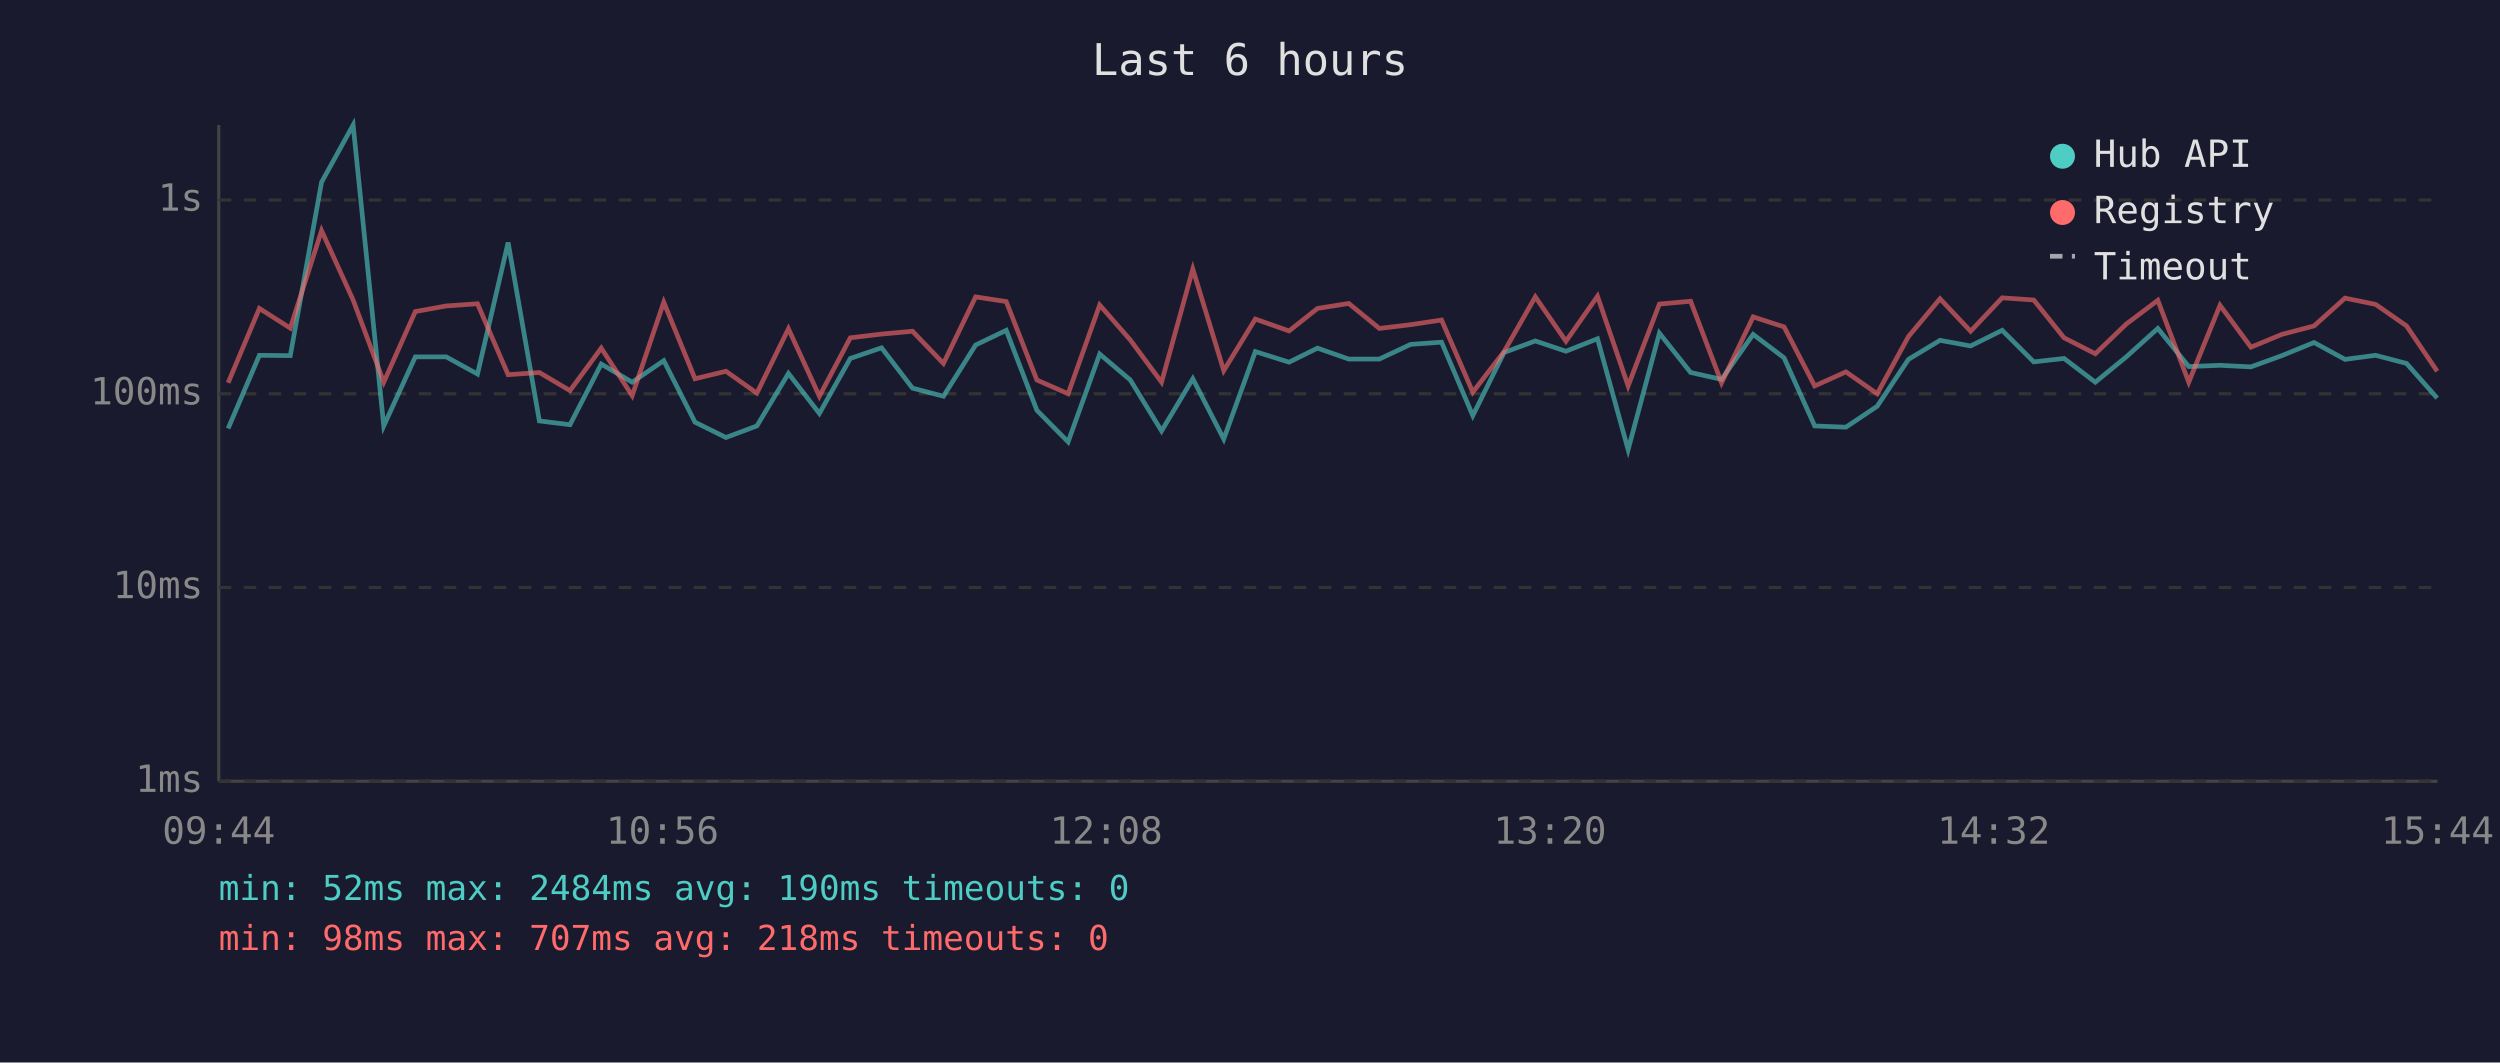
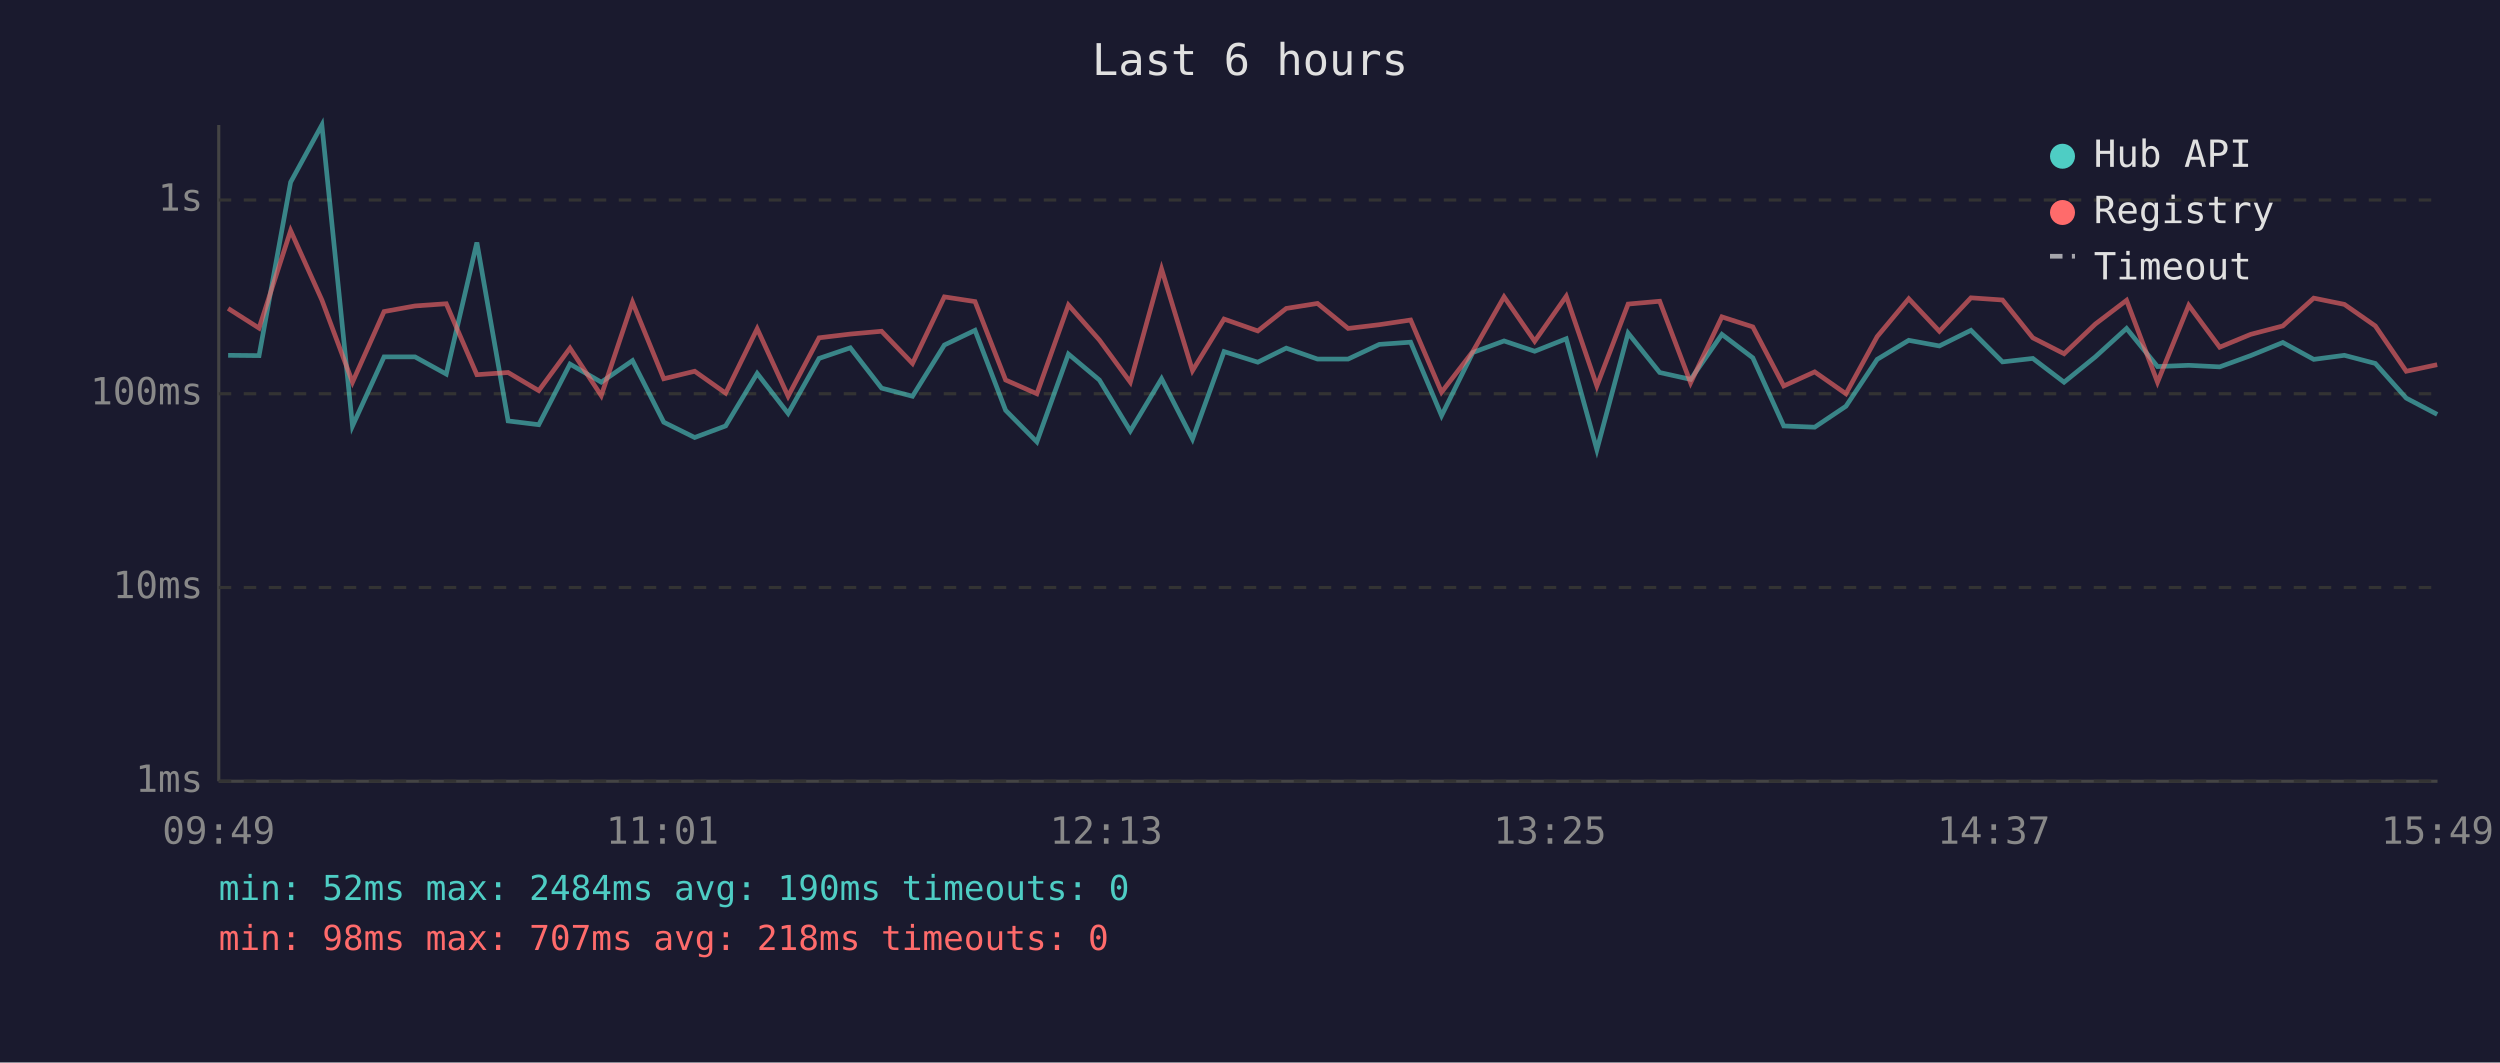
<svg xmlns="http://www.w3.org/2000/svg" viewBox="0 0 800 340" font-family="monospace" font-size="12">
  <rect width="800" height="340" fill="#1a1a2e" />
  <text x="400" y="24" fill="#e0e0e0" font-size="14" text-anchor="middle">Last 6 hours</text>
  <line x1="70" y1="40" x2="70" y2="250" stroke="#444" stroke-width="1" />
  <line x1="70" y1="250" x2="780" y2="250" stroke="#444" stroke-width="1" />
  <line x1="70" y1="250" x2="780" y2="250" stroke="#333" stroke-width="1" stroke-dasharray="4" />
  <text x="65" y="250" fill="#888" text-anchor="end" dominant-baseline="middle">1ms</text>
  <line x1="70" y1="188" x2="780" y2="188" stroke="#333" stroke-width="1" stroke-dasharray="4" />
  <text x="65" y="188" fill="#888" text-anchor="end" dominant-baseline="middle">10ms</text>
  <line x1="70" y1="126" x2="780" y2="126" stroke="#333" stroke-width="1" stroke-dasharray="4" />
  <text x="65" y="126" fill="#888" text-anchor="end" dominant-baseline="middle">100ms</text>
  <line x1="70" y1="64" x2="780" y2="64" stroke="#333" stroke-width="1" stroke-dasharray="4" />
  <text x="65" y="64" fill="#888" text-anchor="end" dominant-baseline="middle">1s</text>
-   <text x="70" y="270" fill="#888" text-anchor="middle">09:44</text>
-   <text x="212" y="270" fill="#888" text-anchor="middle">10:56</text>
-   <text x="354" y="270" fill="#888" text-anchor="middle">12:08</text>
-   <text x="496" y="270" fill="#888" text-anchor="middle">13:20</text>
-   <text x="638" y="270" fill="#888" text-anchor="middle">14:32</text>
-   <text x="780" y="270" fill="#888" text-anchor="middle">15:44</text>
-   <polyline points="73.0,137.1 83.0,113.7 92.9,113.8 102.9,58.3 113.0,40.0 122.8,136.3 132.9,114.2 142.8,114.2 152.8,119.7 162.6,77.6 172.6,134.7 182.4,135.9 192.4,116.5 202.3,122.3 212.4,115.4 222.4,135.1 232.3,140.0 242.2,136.3 252.3,119.5 262.2,132.3 272.1,114.7 282.1,111.3 292.0,124.2 301.9,126.8 312.2,110.4 322.0,105.7 331.8,131.3 341.8,141.4 351.9,113.3 361.7,121.6 371.7,137.9 381.7,121.2 391.6,140.5 401.7,112.5 412.5,115.9 421.6,111.4 431.6,114.9 441.4,114.9 451.4,110.2 461.3,109.5 471.3,133.0 481.3,112.8 491.3,109.1 501.1,112.4 511.2,108.4 521.0,143.9 531.0,106.6 541.0,119.2 550.9,121.4 561.0,107.0 570.9,114.5 580.7,136.3 590.7,136.7 600.7,130.0 610.7,115.0 620.8,108.9 630.6,110.7 640.7,105.7 650.8,115.8 660.5,114.7 670.5,122.3 680.4,114.2 690.5,105.1 700.4,117.3 710.4,116.9 720.3,117.4 730.2,113.8 740.5,109.6 750.4,115.0 760.2,113.7 770.1,116.3 779.9,127.4" fill="none" stroke="#4ecdc4" stroke-width="1.5" opacity="0.6" />
-   <polyline points="73.0,122.5 83.0,98.7 92.9,105.0 102.9,73.8 113.0,96.0 122.8,122.3 132.9,99.7 142.8,97.9 152.8,97.2 162.6,119.9 172.6,119.2 182.4,125.0 192.4,111.4 202.3,126.6 212.4,96.7 222.4,121.2 232.3,118.8 242.2,125.8 252.3,105.2 262.2,126.8 272.1,108.1 282.1,106.9 292.0,106.0 301.9,116.3 312.2,95.0 322.0,96.5 331.8,121.6 341.8,126.0 351.9,97.6 361.7,108.8 371.7,122.3 381.7,86.1 391.6,118.6 401.7,102.1 412.5,105.9 421.6,98.7 431.6,97.1 441.4,105.1 451.4,103.9 461.3,102.4 471.3,125.5 481.3,112.5 491.3,95.0 501.1,109.2 511.2,94.8 521.0,123.5 531.0,97.3 541.0,96.4 550.9,122.5 561.0,101.4 570.9,104.6 580.7,123.5 590.7,119.0 600.7,126.0 610.7,107.7 620.8,95.6 630.6,106.0 640.7,95.3 650.8,96.0 660.5,108.1 670.5,113.2 680.4,103.7 690.5,96.1 700.4,122.3 710.4,97.7 720.3,111.1 730.2,107.0 740.5,104.3 750.4,95.4 760.2,97.4 770.1,104.3 779.9,118.8" fill="none" stroke="#ff6b6b" stroke-width="1.5" opacity="0.6" />
+   <text x="70" y="270" fill="#888" text-anchor="middle">09:49</text>
+   <text x="212" y="270" fill="#888" text-anchor="middle">11:01</text>
+   <text x="354" y="270" fill="#888" text-anchor="middle">12:13</text>
+   <text x="496" y="270" fill="#888" text-anchor="middle">13:25</text>
+   <text x="638" y="270" fill="#888" text-anchor="middle">14:37</text>
+   <text x="780" y="270" fill="#888" text-anchor="middle">15:49</text>
+   <polyline points="73.0,113.7 82.9,113.8 93.0,58.3 103.0,40.0 112.8,136.3 122.9,114.2 132.8,114.2 142.8,119.7 152.6,77.6 162.6,134.7 172.4,135.9 182.4,116.5 192.4,122.3 202.4,115.4 212.4,135.1 222.3,140.0 232.2,136.3 242.3,119.5 252.2,132.3 262.1,114.7 272.1,111.3 282.1,124.2 292.0,126.8 302.2,110.4 312.0,105.7 321.8,131.3 331.8,141.4 341.9,113.3 351.8,121.6 361.7,137.9 371.7,121.2 381.6,140.5 391.7,112.5 402.5,115.9 411.6,111.4 421.6,114.9 431.4,114.9 441.4,110.2 451.4,109.5 461.3,133.0 471.3,112.8 481.3,109.1 491.1,112.4 501.2,108.4 511.0,143.9 521.0,106.6 531.1,119.2 541.0,121.4 551.0,107.0 560.9,114.5 570.8,136.3 580.7,136.7 590.7,130.0 600.7,115.0 610.8,108.9 620.6,110.7 630.7,105.7 640.8,115.8 650.5,114.7 660.5,122.3 670.5,114.2 680.5,105.1 690.4,117.3 700.4,116.9 710.3,117.4 720.2,113.8 730.5,109.6 740.4,115.0 750.2,113.7 760.1,116.3 770.0,127.4 779.9,132.6" fill="none" stroke="#4ecdc4" stroke-width="1.5" opacity="0.6" />
+   <polyline points="73.0,98.7 82.9,105.0 93.0,73.8 103.0,96.0 112.8,122.3 122.9,99.7 132.8,97.9 142.8,97.2 152.6,119.9 162.6,119.2 172.4,125.0 182.4,111.4 192.4,126.6 202.4,96.7 212.4,121.2 222.3,118.8 232.2,125.8 242.3,105.2 252.2,126.8 262.1,108.1 272.1,106.9 282.1,106.0 292.0,116.3 302.2,95.0 312.0,96.5 321.8,121.6 331.8,126.0 341.9,97.6 351.8,108.8 361.7,122.3 371.7,86.1 381.6,118.6 391.7,102.1 402.5,105.9 411.6,98.7 421.6,97.1 431.4,105.1 441.4,103.9 451.4,102.4 461.3,125.5 471.3,112.5 481.3,95.0 491.1,109.2 501.2,94.8 511.0,123.5 521.0,97.3 531.1,96.4 541.0,122.5 551.0,101.4 560.9,104.6 570.8,123.5 580.7,119.0 590.7,126.0 600.7,107.7 610.8,95.6 620.6,106.0 630.7,95.3 640.8,96.0 650.5,108.1 660.5,113.2 670.5,103.7 680.5,96.1 690.4,122.3 700.4,97.7 710.3,111.1 720.2,107.0 730.5,104.3 740.4,95.4 750.2,97.4 760.1,104.3 770.0,118.8 779.9,116.7" fill="none" stroke="#ff6b6b" stroke-width="1.5" opacity="0.6" />
  <circle cx="660" cy="50" r="4" fill="#4ecdc4" />
  <text x="670" y="50" fill="#e0e0e0" dominant-baseline="middle">Hub API</text>
  <circle cx="660" cy="68" r="4" fill="#ff6b6b" />
  <text x="670" y="68" fill="#e0e0e0" dominant-baseline="middle">Registry</text>
  <line x1="656" y1="82" x2="664" y2="82" stroke="#e0e0e0" stroke-width="1.5" stroke-dasharray="4,3" opacity="0.7" />
  <text x="670" y="86" fill="#e0e0e0" dominant-baseline="middle">Timeout</text>
  <text x="70" y="288" fill="#4ecdc4" font-size="11">min: 52ms  max: 2484ms  avg: 190ms  timeouts: 0</text>
  <text x="70" y="304" fill="#ff6b6b" font-size="11">min: 98ms  max: 707ms  avg: 218ms  timeouts: 0</text>
</svg>
